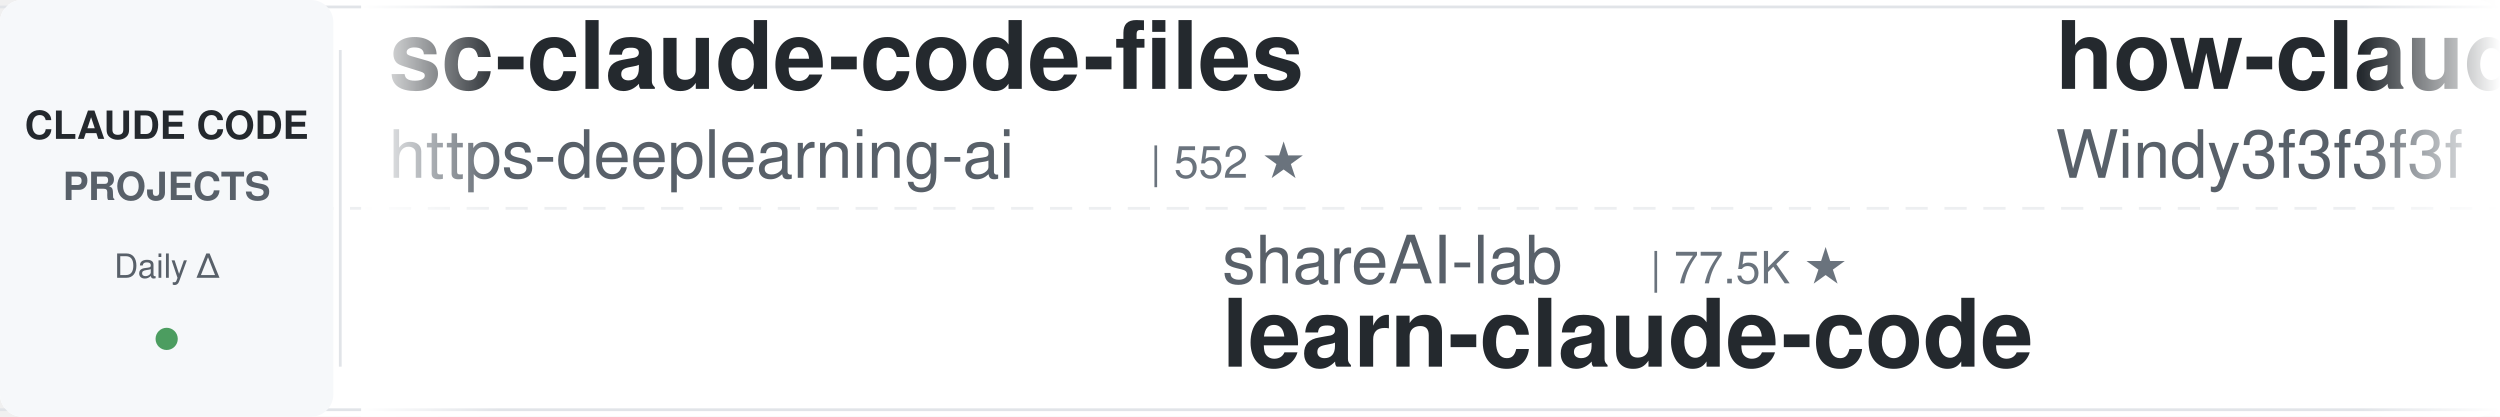
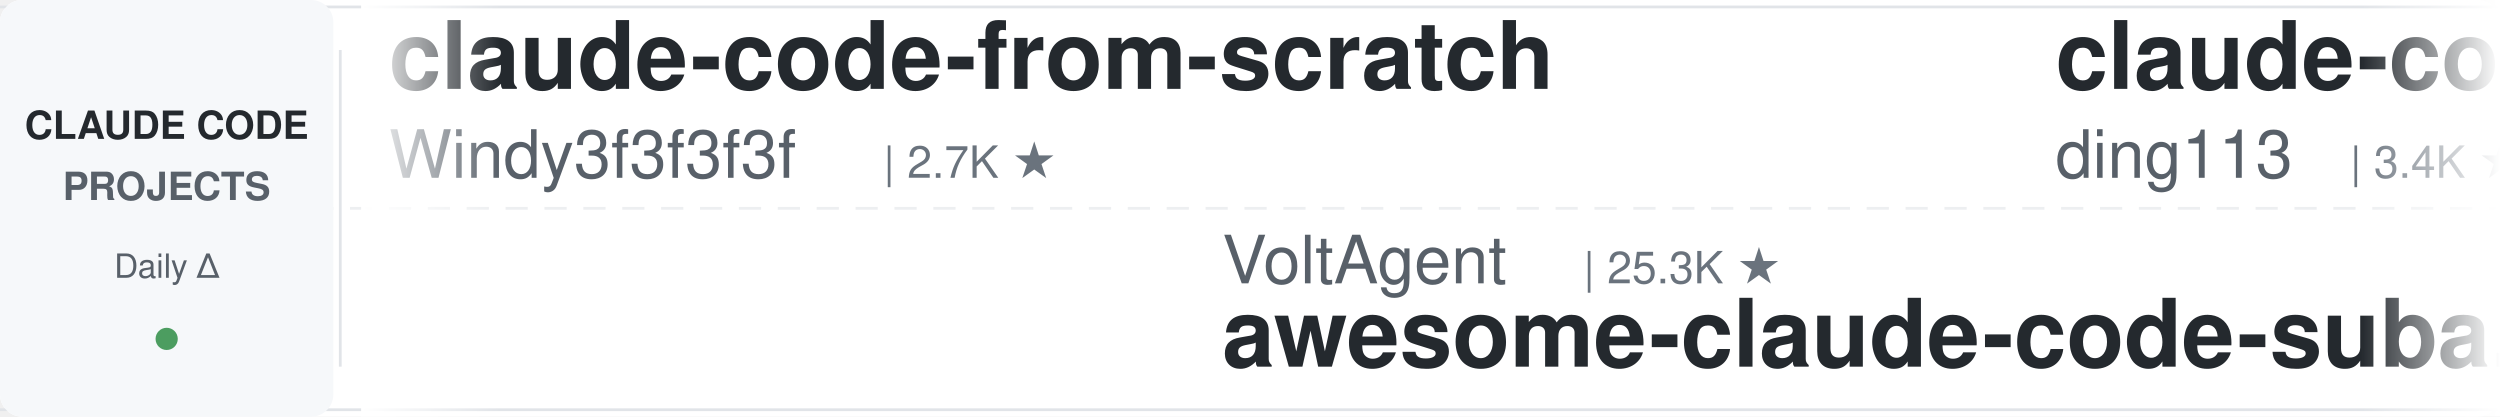
<svg xmlns="http://www.w3.org/2000/svg" width="900" height="150">
  <defs>
    <linearGradient id="leftFade" x1="0%" y1="0%" x2="100%" y2="0%">
      <stop offset="0%" style="stop-color:#ffffff;stop-opacity:1" />
      <stop offset="100%" style="stop-color:#ffffff;stop-opacity:0" />
    </linearGradient>
    <linearGradient id="rightFade" x1="0%" y1="0%" x2="100%" y2="0%">
      <stop offset="0%" style="stop-color:#ffffff;stop-opacity:0" />
      <stop offset="100%" style="stop-color:#ffffff;stop-opacity:1" />
    </linearGradient>
  </defs>
  <rect width="900" height="150" fill="#ffffff" rx="8" />
  <rect x="0" y="2" width="900" height="1" fill="#e1e4e8" />
  <rect x="0" y="147" width="900" height="1" fill="#e1e4e8" />
  <line x1="0" y1="75" x2="900" y2="75" stroke="#e1e4e8" stroke-width="1" stroke-dasharray="8 6" opacity="0.6" />
  <rect x="0" y="0" width="120" height="150" fill="#f6f8fa" rx="8" />
  <text x="60" y="50" font-family="-apple-system, BlinkMacSystemFont, 'Segoe UI', Helvetica, Arial, sans-serif" font-size="14" font-weight="600" fill="#24292e" text-anchor="middle">CLAUDE CODE</text>
  <text x="60" y="72" font-family="-apple-system, BlinkMacSystemFont, 'Segoe UI', Helvetica, Arial, sans-serif" font-size="14" font-weight="600" fill="#586069" text-anchor="middle">PROJECTS</text>
  <text x="60" y="100" font-family="-apple-system, BlinkMacSystemFont, 'Segoe UI', Helvetica, Arial, sans-serif" font-size="12" font-weight="500" fill="#586069" text-anchor="middle">Daily Δ</text>
  <circle cx="60" cy="122" r="4" fill="#22863a" opacity="0.8" />
  <rect x="122" y="18" width="1" height="114" fill="#e1e4e8" />
  <clipPath id="tickerClip">
    <rect x="130" y="0" width="770" height="150" />
  </clipPath>
  <g clip-path="url(#tickerClip)">
    <g id="tickerItems">
      <animateTransform attributeName="transform" attributeType="XML" type="translate" from="0 0" to="-3000 0" dur="54s" repeatCount="indefinite" />
      <g transform="translate(0, 0)">
-         <text x="140" y="32" font-family="-apple-system, BlinkMacSystemFont, 'Segoe UI', Helvetica, Arial, sans-serif" font-size="34" font-weight="600" fill="#24292e">sc-claude-code-files</text>
-         <text x="140" y="64" font-family="-apple-system, BlinkMacSystemFont, 'Segoe UI', Helvetica, Arial, sans-serif" font-size="24" font-weight="400" fill="#586069">https-deeplearning-ai</text>
-         <text x="414" y="64" font-family="-apple-system, BlinkMacSystemFont, 'Segoe UI', Helvetica, Arial, sans-serif" font-size="16" font-weight="500" fill="#6a737d">| 552 ★</text>
+         <text x="140" y="32" font-family="-apple-system, BlinkMacSystemFont, 'Segoe UI', Helvetica, Arial, sans-serif" font-size="34" font-weight="600" fill="#24292e">claude-code-from-scratch</text>
+         <text x="140" y="64" font-family="-apple-system, BlinkMacSystemFont, 'Segoe UI', Helvetica, Arial, sans-serif" font-size="24" font-weight="400" fill="#586069">Windy3f3f3f3f</text>
+         <text x="318" y="64" font-family="-apple-system, BlinkMacSystemFont, 'Segoe UI', Helvetica, Arial, sans-serif" font-size="16" font-weight="500" fill="#6a737d">| 2.7K ★</text>
      </g>
      <g transform="translate(300, 0)">
+         <text x="140" y="102" font-family="-apple-system, BlinkMacSystemFont, 'Segoe UI', Helvetica, Arial, sans-serif" font-size="24" font-weight="400" fill="#586069">VoltAgent</text>
+         <text x="270" y="102" font-family="-apple-system, BlinkMacSystemFont, 'Segoe UI', Helvetica, Arial, sans-serif" font-size="16" font-weight="500" fill="#6a737d">| 25.3K ★</text>
+         <text x="140" y="132" font-family="-apple-system, BlinkMacSystemFont, 'Segoe UI', Helvetica, Arial, sans-serif" font-size="34" font-weight="600" fill="#24292e">awesome-claude-code-suba...</text>
+       </g>
+       <g transform="translate(600, 0)">
+         <text x="140" y="32" font-family="-apple-system, BlinkMacSystemFont, 'Segoe UI', Helvetica, Arial, sans-serif" font-size="34" font-weight="600" fill="#24292e">claude-code-hub</text>
+         <text x="140" y="64" font-family="-apple-system, BlinkMacSystemFont, 'Segoe UI', Helvetica, Arial, sans-serif" font-size="24" font-weight="400" fill="#586069">ding113</text>
+         <text x="246" y="64" font-family="-apple-system, BlinkMacSystemFont, 'Segoe UI', Helvetica, Arial, sans-serif" font-size="16" font-weight="500" fill="#6a737d">| 3.4K ★</text>
+       </g>
+       <g transform="translate(900, 0)">
+         <text x="140" y="102" font-family="-apple-system, BlinkMacSystemFont, 'Segoe UI', Helvetica, Arial, sans-serif" font-size="24" font-weight="400" fill="#586069">wanshuiyin</text>
+         <text x="282" y="102" font-family="-apple-system, BlinkMacSystemFont, 'Segoe UI', Helvetica, Arial, sans-serif" font-size="16" font-weight="500" fill="#6a737d">| 16.5K ★</text>
+         <text x="140" y="132" font-family="-apple-system, BlinkMacSystemFont, 'Segoe UI', Helvetica, Arial, sans-serif" font-size="34" font-weight="600" fill="#24292e">Auto-claude-code-researc...</text>
+       </g>
+       <g transform="translate(1200, 0)">
+         <text x="140" y="32" font-family="-apple-system, BlinkMacSystemFont, 'Segoe UI', Helvetica, Arial, sans-serif" font-size="34" font-weight="600" fill="#24292e">Claude-Code-Source-Study</text>
+         <text x="140" y="64" font-family="-apple-system, BlinkMacSystemFont, 'Segoe UI', Helvetica, Arial, sans-serif" font-size="24" font-weight="400" fill="#586069">luyao618</text>
+         <text x="258" y="64" font-family="-apple-system, BlinkMacSystemFont, 'Segoe UI', Helvetica, Arial, sans-serif" font-size="16" font-weight="500" fill="#6a737d">| 1.7K ★</text>
+       </g>
+       <g transform="translate(1500, 0)">
        <text x="140" y="102" font-family="-apple-system, BlinkMacSystemFont, 'Segoe UI', Helvetica, Arial, sans-serif" font-size="24" font-weight="400" fill="#586069">shareAI-lab</text>
        <text x="294" y="102" font-family="-apple-system, BlinkMacSystemFont, 'Segoe UI', Helvetica, Arial, sans-serif" font-size="16" font-weight="500" fill="#6a737d">| 77.5K ★</text>
        <text x="140" y="132" font-family="-apple-system, BlinkMacSystemFont, 'Segoe UI', Helvetica, Arial, sans-serif" font-size="34" font-weight="600" fill="#24292e">learn-claude-code</text>
      </g>
-       <g transform="translate(600, 0)">
-         <text x="140" y="32" font-family="-apple-system, BlinkMacSystemFont, 'Segoe UI', Helvetica, Arial, sans-serif" font-size="34" font-weight="600" fill="#24292e">how-claude-code-works</text>
-         <text x="140" y="64" font-family="-apple-system, BlinkMacSystemFont, 'Segoe UI', Helvetica, Arial, sans-serif" font-size="24" font-weight="400" fill="#586069">Windy3f3f3f3f</text>
-         <text x="318" y="64" font-family="-apple-system, BlinkMacSystemFont, 'Segoe UI', Helvetica, Arial, sans-serif" font-size="16" font-weight="500" fill="#6a737d">| 3.7K ★</text>
-       </g>
-       <g transform="translate(900, 0)">
-         <text x="140" y="102" font-family="-apple-system, BlinkMacSystemFont, 'Segoe UI', Helvetica, Arial, sans-serif" font-size="24" font-weight="400" fill="#586069">VILA-Lab</text>
-         <text x="258" y="102" font-family="-apple-system, BlinkMacSystemFont, 'Segoe UI', Helvetica, Arial, sans-serif" font-size="16" font-weight="500" fill="#6a737d">| 2.1K ★</text>
-         <text x="140" y="132" font-family="-apple-system, BlinkMacSystemFont, 'Segoe UI', Helvetica, Arial, sans-serif" font-size="34" font-weight="600" fill="#24292e">Dive-into-Claude-Code</text>
-       </g>
-       <g transform="translate(1200, 0)">
-         <text x="140" y="32" font-family="-apple-system, BlinkMacSystemFont, 'Segoe UI', Helvetica, Arial, sans-serif" font-size="34" font-weight="600" fill="#24292e">claude-code-infrastructu...</text>
-         <text x="140" y="64" font-family="-apple-system, BlinkMacSystemFont, 'Segoe UI', Helvetica, Arial, sans-serif" font-size="24" font-weight="400" fill="#586069">diet103</text>
-         <text x="246" y="64" font-family="-apple-system, BlinkMacSystemFont, 'Segoe UI', Helvetica, Arial, sans-serif" font-size="16" font-weight="500" fill="#6a737d">| 10.0K ★</text>
-       </g>
-       <g transform="translate(1500, 0)">
-         <text x="140" y="102" font-family="-apple-system, BlinkMacSystemFont, 'Segoe UI', Helvetica, Arial, sans-serif" font-size="24" font-weight="400" fill="#586069">nicedreamzapp</text>
-         <text x="318" y="102" font-family="-apple-system, BlinkMacSystemFont, 'Segoe UI', Helvetica, Arial, sans-serif" font-size="16" font-weight="500" fill="#6a737d">| 3.3K ★</text>
-         <text x="140" y="132" font-family="-apple-system, BlinkMacSystemFont, 'Segoe UI', Helvetica, Arial, sans-serif" font-size="34" font-weight="600" fill="#24292e">claude-code-local</text>
-       </g>
      <g transform="translate(1800, 0)">
-         <text x="140" y="32" font-family="-apple-system, BlinkMacSystemFont, 'Segoe UI', Helvetica, Arial, sans-serif" font-size="34" font-weight="600" fill="#24292e">claude-code-source</text>
-         <text x="140" y="64" font-family="-apple-system, BlinkMacSystemFont, 'Segoe UI', Helvetica, Arial, sans-serif" font-size="24" font-weight="400" fill="#586069">AprilNEA</text>
-         <text x="258" y="64" font-family="-apple-system, BlinkMacSystemFont, 'Segoe UI', Helvetica, Arial, sans-serif" font-size="16" font-weight="500" fill="#6a737d">| 391 ★</text>
+         <text x="140" y="32" font-family="-apple-system, BlinkMacSystemFont, 'Segoe UI', Helvetica, Arial, sans-serif" font-size="34" font-weight="600" fill="#24292e">edmunds-claude-code</text>
+         <text x="140" y="64" font-family="-apple-system, BlinkMacSystemFont, 'Segoe UI', Helvetica, Arial, sans-serif" font-size="24" font-weight="400" fill="#586069">edmund-io</text>
+         <text x="270" y="64" font-family="-apple-system, BlinkMacSystemFont, 'Segoe UI', Helvetica, Arial, sans-serif" font-size="16" font-weight="500" fill="#6a737d">| 1.5K ★</text>
      </g>
      <g transform="translate(2100, 0)">
-         <text x="140" y="102" font-family="-apple-system, BlinkMacSystemFont, 'Segoe UI', Helvetica, Arial, sans-serif" font-size="24" font-weight="400" fill="#586069">lintsinghua</text>
-         <text x="294" y="102" font-family="-apple-system, BlinkMacSystemFont, 'Segoe UI', Helvetica, Arial, sans-serif" font-size="16" font-weight="500" fill="#6a737d">| 4.3K ★</text>
-         <text x="140" y="132" font-family="-apple-system, BlinkMacSystemFont, 'Segoe UI', Helvetica, Arial, sans-serif" font-size="34" font-weight="600" fill="#24292e">claude-code-book</text>
+         <text x="140" y="102" font-family="-apple-system, BlinkMacSystemFont, 'Segoe UI', Helvetica, Arial, sans-serif" font-size="24" font-weight="400" fill="#586069">Donchitos</text>
+         <text x="270" y="102" font-family="-apple-system, BlinkMacSystemFont, 'Segoe UI', Helvetica, Arial, sans-serif" font-size="16" font-weight="500" fill="#6a737d">| 25.4K ★</text>
+         <text x="140" y="132" font-family="-apple-system, BlinkMacSystemFont, 'Segoe UI', Helvetica, Arial, sans-serif" font-size="34" font-weight="600" fill="#24292e">Claude-Code-Game-Studios</text>
      </g>
      <g transform="translate(2400, 0)">
-         <text x="140" y="32" font-family="-apple-system, BlinkMacSystemFont, 'Segoe UI', Helvetica, Arial, sans-serif" font-size="34" font-weight="600" fill="#24292e">claude-code-analysis</text>
-         <text x="140" y="64" font-family="-apple-system, BlinkMacSystemFont, 'Segoe UI', Helvetica, Arial, sans-serif" font-size="24" font-weight="400" fill="#586069">liuup</text>
-         <text x="222" y="64" font-family="-apple-system, BlinkMacSystemFont, 'Segoe UI', Helvetica, Arial, sans-serif" font-size="16" font-weight="500" fill="#6a737d">| 4.0K ★</text>
+         <text x="140" y="32" font-family="-apple-system, BlinkMacSystemFont, 'Segoe UI', Helvetica, Arial, sans-serif" font-size="34" font-weight="600" fill="#24292e">claude-code-proxy</text>
+         <text x="140" y="64" font-family="-apple-system, BlinkMacSystemFont, 'Segoe UI', Helvetica, Arial, sans-serif" font-size="24" font-weight="400" fill="#586069">1rgs</text>
+         <text x="210" y="64" font-family="-apple-system, BlinkMacSystemFont, 'Segoe UI', Helvetica, Arial, sans-serif" font-size="16" font-weight="500" fill="#6a737d">| 3.7K ★</text>
      </g>
      <g transform="translate(2700, 0)">
-         <text x="140" y="102" font-family="-apple-system, BlinkMacSystemFont, 'Segoe UI', Helvetica, Arial, sans-serif" font-size="24" font-weight="400" fill="#586069">Yuyz0112</text>
-         <text x="258" y="102" font-family="-apple-system, BlinkMacSystemFont, 'Segoe UI', Helvetica, Arial, sans-serif" font-size="16" font-weight="500" fill="#6a737d">| 2.4K ★</text>
-         <text x="140" y="132" font-family="-apple-system, BlinkMacSystemFont, 'Segoe UI', Helvetica, Arial, sans-serif" font-size="34" font-weight="600" fill="#24292e">claude-code-reverse</text>
+         <text x="140" y="102" font-family="-apple-system, BlinkMacSystemFont, 'Segoe UI', Helvetica, Arial, sans-serif" font-size="24" font-weight="400" fill="#586069">repowise-dev</text>
+         <text x="306" y="102" font-family="-apple-system, BlinkMacSystemFont, 'Segoe UI', Helvetica, Arial, sans-serif" font-size="16" font-weight="500" fill="#6a737d">| 1.2K ★</text>
+         <text x="140" y="132" font-family="-apple-system, BlinkMacSystemFont, 'Segoe UI', Helvetica, Arial, sans-serif" font-size="34" font-weight="600" fill="#24292e">claude-code-prompts</text>
      </g>
      <g transform="translate(3000, 0)">
-         <text x="140" y="32" font-family="-apple-system, BlinkMacSystemFont, 'Segoe UI', Helvetica, Arial, sans-serif" font-size="34" font-weight="600" fill="#24292e">sc-claude-code-files</text>
-         <text x="140" y="64" font-family="-apple-system, BlinkMacSystemFont, 'Segoe UI', Helvetica, Arial, sans-serif" font-size="24" font-weight="400" fill="#586069">https-deeplearning-ai</text>
-         <text x="414" y="64" font-family="-apple-system, BlinkMacSystemFont, 'Segoe UI', Helvetica, Arial, sans-serif" font-size="16" font-weight="500" fill="#6a737d">| 552 ★</text>
+         <text x="140" y="32" font-family="-apple-system, BlinkMacSystemFont, 'Segoe UI', Helvetica, Arial, sans-serif" font-size="34" font-weight="600" fill="#24292e">claude-code-from-scratch</text>
+         <text x="140" y="64" font-family="-apple-system, BlinkMacSystemFont, 'Segoe UI', Helvetica, Arial, sans-serif" font-size="24" font-weight="400" fill="#586069">Windy3f3f3f3f</text>
+         <text x="318" y="64" font-family="-apple-system, BlinkMacSystemFont, 'Segoe UI', Helvetica, Arial, sans-serif" font-size="16" font-weight="500" fill="#6a737d">| 2.7K ★</text>
      </g>
      <g transform="translate(3300, 0)">
-         <text x="140" y="102" font-family="-apple-system, BlinkMacSystemFont, 'Segoe UI', Helvetica, Arial, sans-serif" font-size="24" font-weight="400" fill="#586069">shareAI-lab</text>
-         <text x="294" y="102" font-family="-apple-system, BlinkMacSystemFont, 'Segoe UI', Helvetica, Arial, sans-serif" font-size="16" font-weight="500" fill="#6a737d">| 77.5K ★</text>
-         <text x="140" y="132" font-family="-apple-system, BlinkMacSystemFont, 'Segoe UI', Helvetica, Arial, sans-serif" font-size="34" font-weight="600" fill="#24292e">learn-claude-code</text>
+         <text x="140" y="102" font-family="-apple-system, BlinkMacSystemFont, 'Segoe UI', Helvetica, Arial, sans-serif" font-size="24" font-weight="400" fill="#586069">VoltAgent</text>
+         <text x="270" y="102" font-family="-apple-system, BlinkMacSystemFont, 'Segoe UI', Helvetica, Arial, sans-serif" font-size="16" font-weight="500" fill="#6a737d">| 25.3K ★</text>
+         <text x="140" y="132" font-family="-apple-system, BlinkMacSystemFont, 'Segoe UI', Helvetica, Arial, sans-serif" font-size="34" font-weight="600" fill="#24292e">awesome-claude-code-suba...</text>
      </g>
      <g transform="translate(3600, 0)">
-         <text x="140" y="32" font-family="-apple-system, BlinkMacSystemFont, 'Segoe UI', Helvetica, Arial, sans-serif" font-size="34" font-weight="600" fill="#24292e">how-claude-code-works</text>
-         <text x="140" y="64" font-family="-apple-system, BlinkMacSystemFont, 'Segoe UI', Helvetica, Arial, sans-serif" font-size="24" font-weight="400" fill="#586069">Windy3f3f3f3f</text>
-         <text x="318" y="64" font-family="-apple-system, BlinkMacSystemFont, 'Segoe UI', Helvetica, Arial, sans-serif" font-size="16" font-weight="500" fill="#6a737d">| 3.7K ★</text>
+         <text x="140" y="32" font-family="-apple-system, BlinkMacSystemFont, 'Segoe UI', Helvetica, Arial, sans-serif" font-size="34" font-weight="600" fill="#24292e">claude-code-hub</text>
+         <text x="140" y="64" font-family="-apple-system, BlinkMacSystemFont, 'Segoe UI', Helvetica, Arial, sans-serif" font-size="24" font-weight="400" fill="#586069">ding113</text>
+         <text x="246" y="64" font-family="-apple-system, BlinkMacSystemFont, 'Segoe UI', Helvetica, Arial, sans-serif" font-size="16" font-weight="500" fill="#6a737d">| 3.4K ★</text>
      </g>
      <g transform="translate(3900, 0)">
-         <text x="140" y="102" font-family="-apple-system, BlinkMacSystemFont, 'Segoe UI', Helvetica, Arial, sans-serif" font-size="24" font-weight="400" fill="#586069">VILA-Lab</text>
-         <text x="258" y="102" font-family="-apple-system, BlinkMacSystemFont, 'Segoe UI', Helvetica, Arial, sans-serif" font-size="16" font-weight="500" fill="#6a737d">| 2.1K ★</text>
-         <text x="140" y="132" font-family="-apple-system, BlinkMacSystemFont, 'Segoe UI', Helvetica, Arial, sans-serif" font-size="34" font-weight="600" fill="#24292e">Dive-into-Claude-Code</text>
+         <text x="140" y="102" font-family="-apple-system, BlinkMacSystemFont, 'Segoe UI', Helvetica, Arial, sans-serif" font-size="24" font-weight="400" fill="#586069">wanshuiyin</text>
+         <text x="282" y="102" font-family="-apple-system, BlinkMacSystemFont, 'Segoe UI', Helvetica, Arial, sans-serif" font-size="16" font-weight="500" fill="#6a737d">| 16.5K ★</text>
+         <text x="140" y="132" font-family="-apple-system, BlinkMacSystemFont, 'Segoe UI', Helvetica, Arial, sans-serif" font-size="34" font-weight="600" fill="#24292e">Auto-claude-code-researc...</text>
      </g>
    </g>
  </g>
  <rect x="130" y="0" width="50" height="150" fill="url(#leftFade)" />
  <rect x="850" y="0" width="50" height="150" fill="url(#rightFade)" />
</svg>
